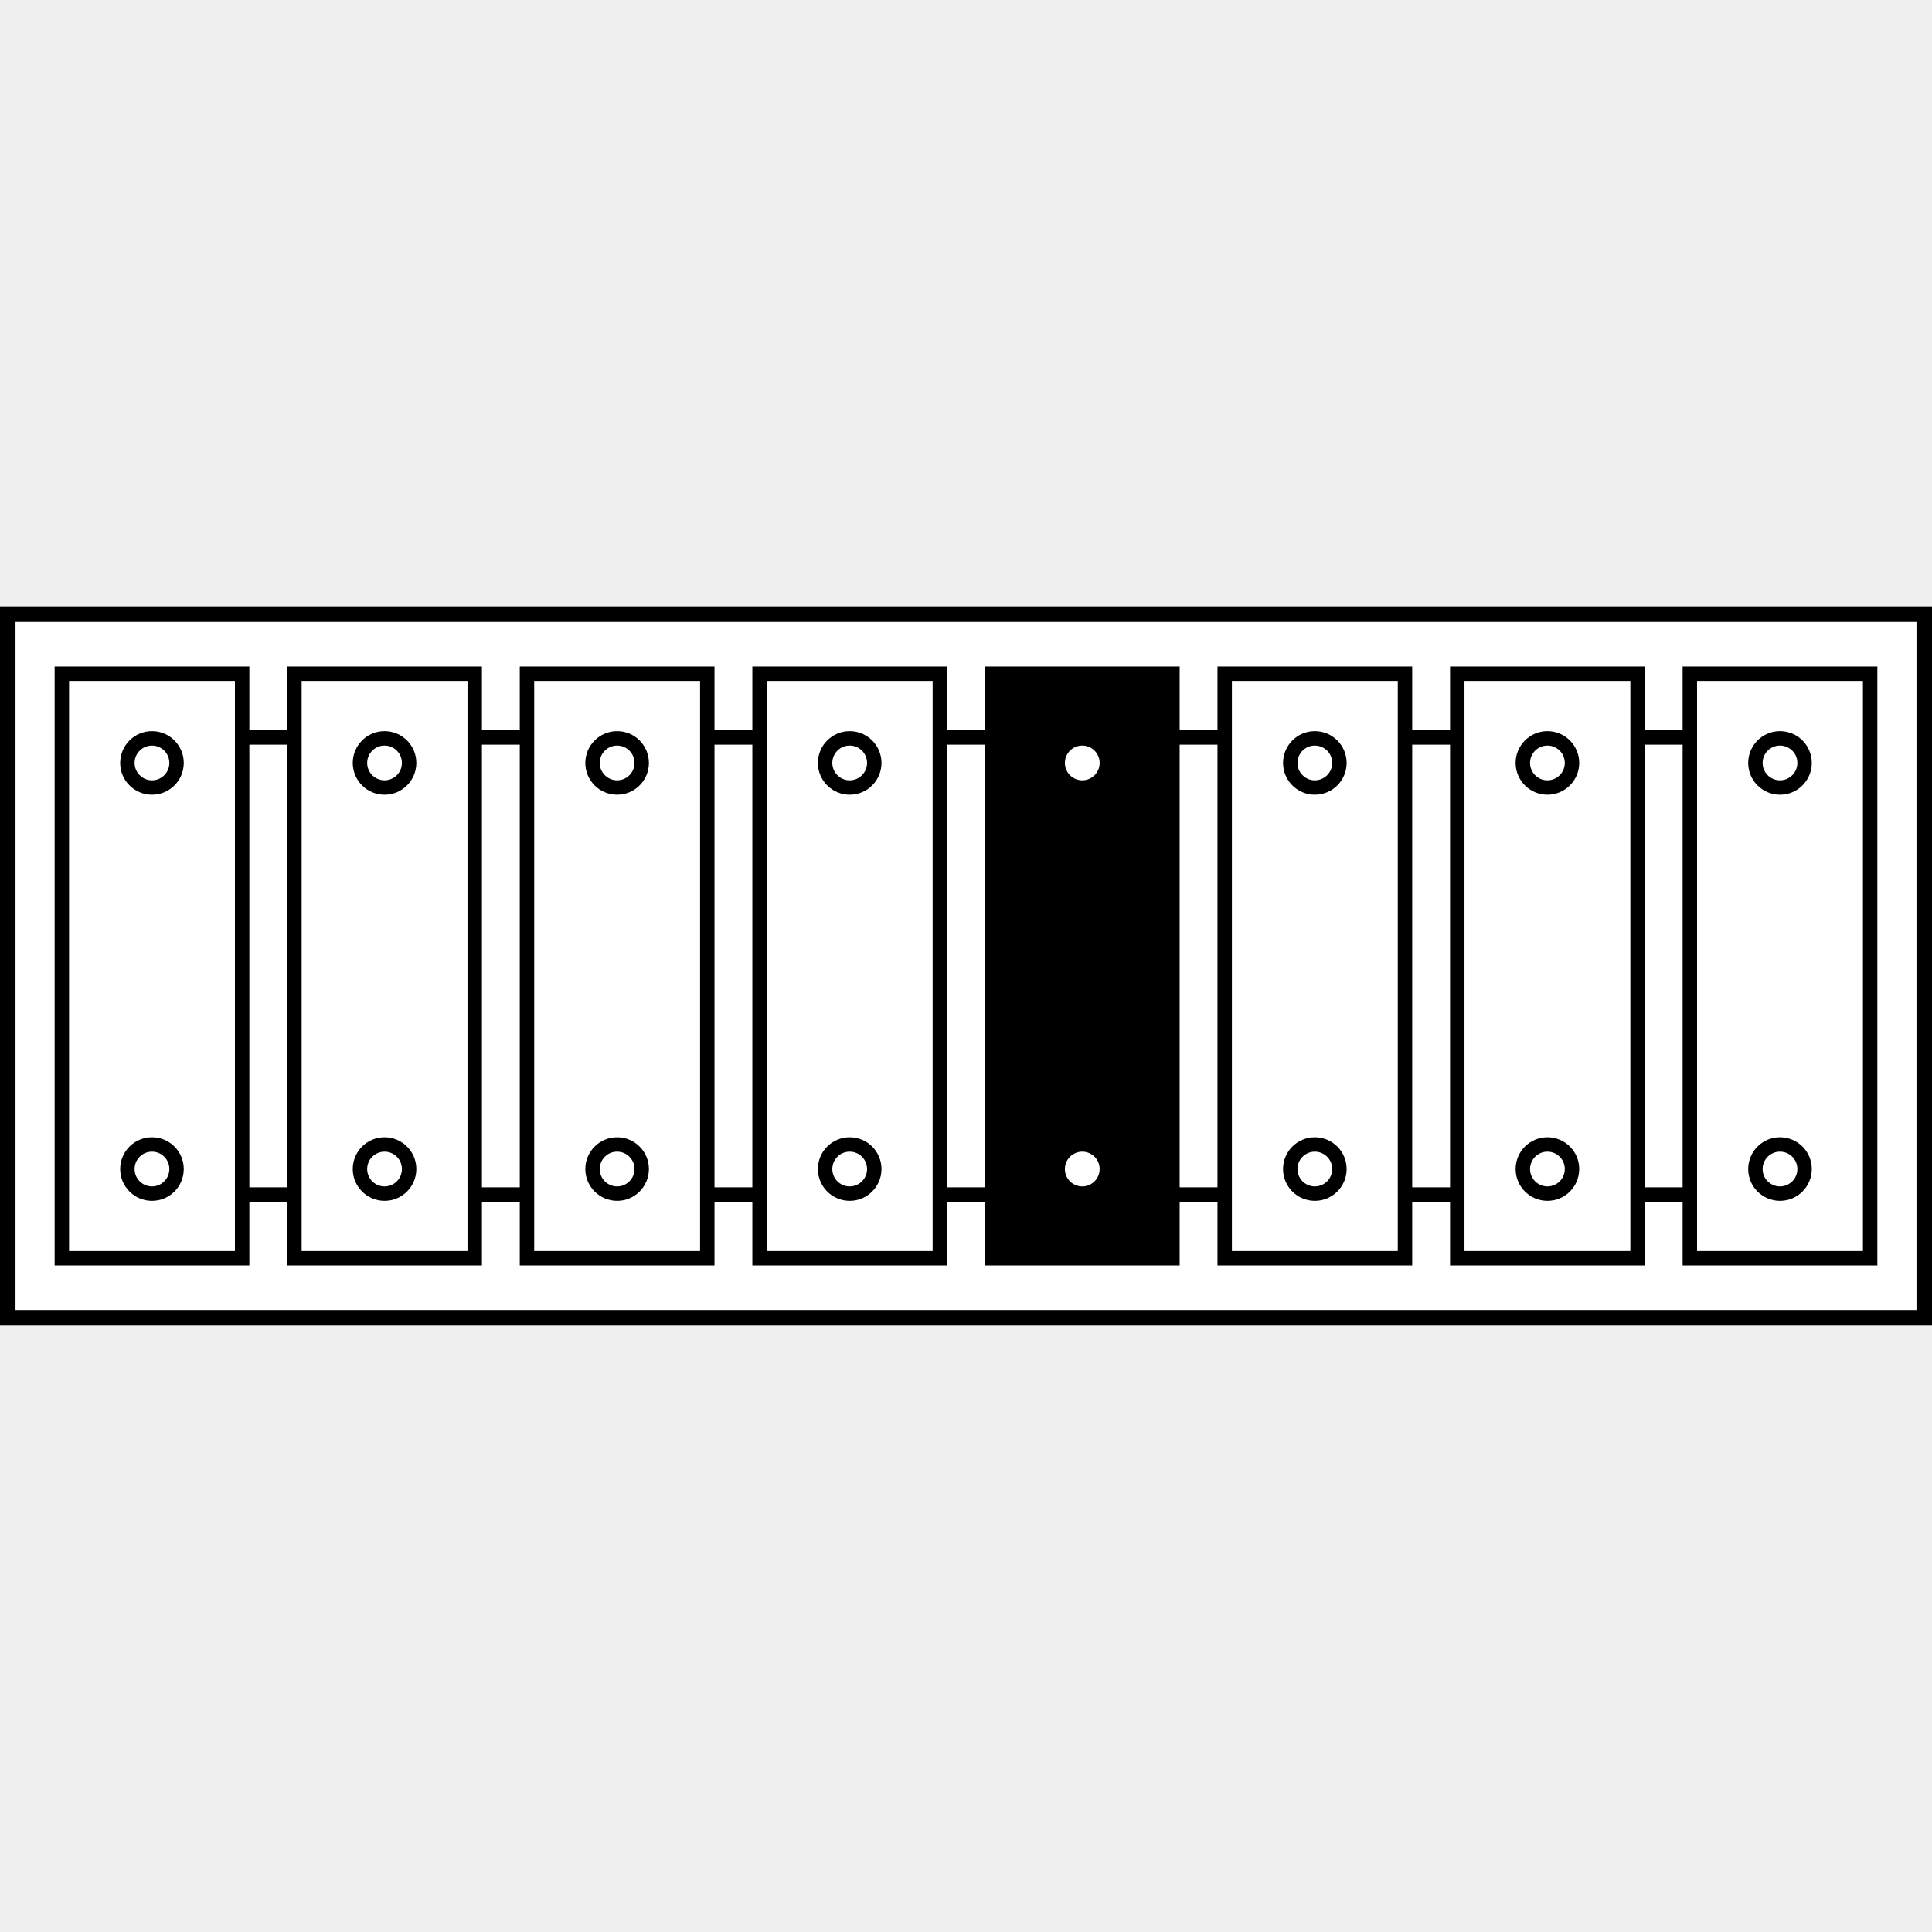
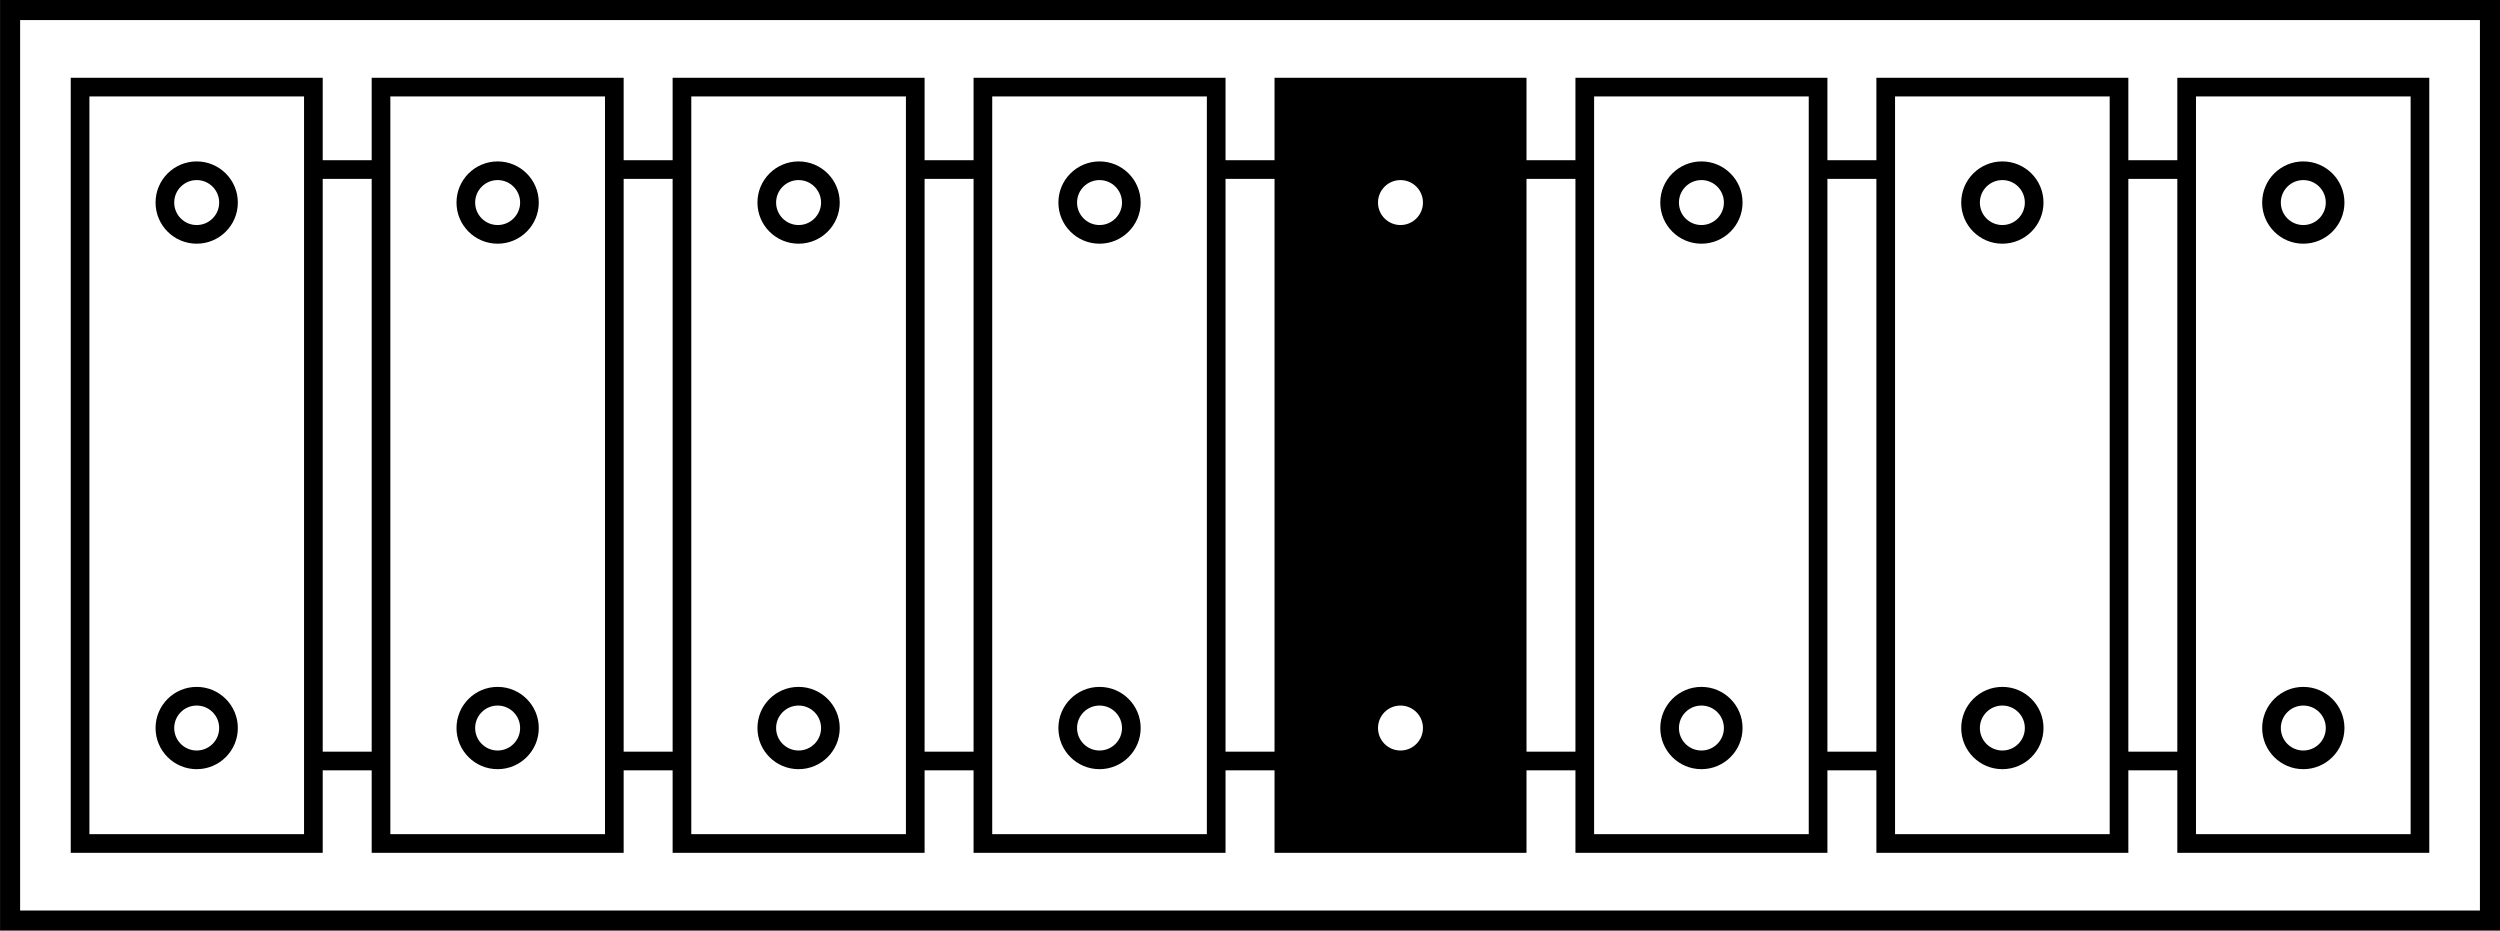
- <svg xmlns="http://www.w3.org/2000/svg" width="55" height="55" viewBox="0 0 51.563 51.563" id="svg2" version="1.1">
+ <svg xmlns="http://www.w3.org/2000/svg" version="1.1" id="svg2" viewBox="0 0 51.562 19.194" height="20.473" width="55">
  <defs id="defs4" />
-   <rect ry="0" y="16.391" x="0.207" height="18.78" width="51.149" id="rect4218" style="opacity:1;fill:#ffffff;fill-opacity:1;stroke:#000000;stroke-width:0.414;stroke-miterlimit:4;stroke-dasharray:none;stroke-opacity:1" />
-   <rect y="19.682" x="6.438" height="12.199" width="38.833" id="rect4259" style="opacity:1;fill:#ffffff;fill-opacity:1;stroke:#000000;stroke-width:0.385;stroke-miterlimit:4;stroke-dasharray:none;stroke-opacity:1" />
-   <g transform="translate(24.82851)" id="g1735">
-     <rect style="opacity:1;fill:#000000;fill-opacity:1;stroke:#000000;stroke-width:0.385;stroke-miterlimit:4;stroke-dasharray:none;stroke-opacity:1" id="rect4220" width="4.812" height="15.601" x="1.651" y="17.981" />
-     <g id="g4289" transform="matrix(0.1924529,0,0,0.1924529,-3.209662,-104.2508)">
-       <circle r="3.409" cy="647.499" cx="37.754" id="path4277" style="opacity:1;fill:#ffffff;fill-opacity:1;stroke:#000000;stroke-width:2;stroke-miterlimit:4;stroke-dasharray:none;stroke-opacity:1" />
-       <circle style="opacity:1;fill:#ffffff;fill-opacity:1;stroke:#000000;stroke-width:2;stroke-miterlimit:4;stroke-dasharray:none;stroke-opacity:1" id="circle4287" cx="37.754" cy="703.815" r="3.409" />
+   <rect style="opacity:1;fill:#ffffff;fill-opacity:1;stroke:#000000;stroke-width:0.414;stroke-miterlimit:4;stroke-dasharray:none;stroke-opacity:1" id="rect4218" width="51.149" height="18.78" x="0.207" y="0.207" ry="0" />
+   <rect style="opacity:1;fill:#ffffff;fill-opacity:1;stroke:#000000;stroke-width:0.385;stroke-miterlimit:4;stroke-dasharray:none;stroke-opacity:1" id="rect4259" width="38.833" height="12.199" x="6.438" y="3.497" />
+   <g id="g1735" transform="translate(24.82851,-16.18436)">
+     <rect y="17.981" x="1.651" height="15.601" width="4.812" id="rect4220" style="opacity:1;fill:#000000;fill-opacity:1;stroke:#000000;stroke-width:0.385;stroke-miterlimit:4;stroke-dasharray:none;stroke-opacity:1" />
+     <g transform="matrix(0.1924529,0,0,0.1924529,-3.209662,-104.2508)" id="g4289">
+       <circle style="opacity:1;fill:#ffffff;fill-opacity:1;stroke:#000000;stroke-width:2;stroke-miterlimit:4;stroke-dasharray:none;stroke-opacity:1" id="path4277" cx="37.754" cy="647.499" r="3.409" />
+       <circle r="3.409" cy="703.815" cx="37.754" id="circle4287" style="opacity:1;fill:#ffffff;fill-opacity:1;stroke:#000000;stroke-width:2;stroke-miterlimit:4;stroke-dasharray:none;stroke-opacity:1" />
    </g>
  </g>
-   <g id="g1729">
-     <rect style="opacity:1;fill:#ffffff;fill-opacity:1;stroke:#000000;stroke-width:0.385;stroke-miterlimit:4;stroke-dasharray:none;stroke-opacity:1" id="rect4224" width="4.812" height="15.601" x="45.1" y="17.981" />
-     <g transform="matrix(0.1924529,0,0,0.1924529,40.24025,-104.2508)" id="g4293">
-       <circle style="opacity:1;fill:#ffffff;fill-opacity:1;stroke:#000000;stroke-width:2;stroke-miterlimit:4;stroke-dasharray:none;stroke-opacity:1" id="circle4295" cx="37.754" cy="647.499" r="3.409" />
-       <circle r="3.409" cy="703.815" cx="37.754" id="circle4297" style="opacity:1;fill:#ffffff;fill-opacity:1;stroke:#000000;stroke-width:2;stroke-miterlimit:4;stroke-dasharray:none;stroke-opacity:1" />
+   <g transform="translate(-7.8976154e-7,-16.18436)" id="g1729">
+     <rect y="17.981" x="45.1" height="15.601" width="4.812" id="rect4224" style="opacity:1;fill:#ffffff;fill-opacity:1;stroke:#000000;stroke-width:0.385;stroke-miterlimit:4;stroke-dasharray:none;stroke-opacity:1" />
+     <g id="g4293" transform="matrix(0.1924529,0,0,0.1924529,40.24025,-104.2508)">
+       <circle r="3.409" cy="647.499" cx="37.754" id="circle4295" style="opacity:1;fill:#ffffff;fill-opacity:1;stroke:#000000;stroke-width:2;stroke-miterlimit:4;stroke-dasharray:none;stroke-opacity:1" />
+       <circle style="opacity:1;fill:#ffffff;fill-opacity:1;stroke:#000000;stroke-width:2;stroke-miterlimit:4;stroke-dasharray:none;stroke-opacity:1" id="circle4297" cx="37.754" cy="703.815" r="3.409" />
    </g>
  </g>
-   <g id="g1723">
-     <rect style="opacity:1;fill:#ffffff;fill-opacity:1;stroke:#000000;stroke-width:0.385;stroke-miterlimit:4;stroke-dasharray:none;stroke-opacity:1" id="rect4236" width="4.812" height="15.601" x="38.893" y="17.981" />
-     <g id="g4299" transform="matrix(0.1924529,0,0,0.1924529,34.03312,-104.2508)">
-       <circle r="3.409" cy="647.499" cx="37.754" id="circle4301" style="opacity:1;fill:#ffffff;fill-opacity:1;stroke:#000000;stroke-width:2;stroke-miterlimit:4;stroke-dasharray:none;stroke-opacity:1" />
-       <circle style="opacity:1;fill:#ffffff;fill-opacity:1;stroke:#000000;stroke-width:2;stroke-miterlimit:4;stroke-dasharray:none;stroke-opacity:1" id="circle4303" cx="37.754" cy="703.815" r="3.409" />
+   <g transform="translate(-7.8976154e-7,-16.18436)" id="g1723">
+     <rect y="17.981" x="38.893" height="15.601" width="4.812" id="rect4236" style="opacity:1;fill:#ffffff;fill-opacity:1;stroke:#000000;stroke-width:0.385;stroke-miterlimit:4;stroke-dasharray:none;stroke-opacity:1" />
+     <g transform="matrix(0.1924529,0,0,0.1924529,34.03312,-104.2508)" id="g4299">
+       <circle style="opacity:1;fill:#ffffff;fill-opacity:1;stroke:#000000;stroke-width:2;stroke-miterlimit:4;stroke-dasharray:none;stroke-opacity:1" id="circle4301" cx="37.754" cy="647.499" r="3.409" />
+       <circle r="3.409" cy="703.815" cx="37.754" id="circle4303" style="opacity:1;fill:#ffffff;fill-opacity:1;stroke:#000000;stroke-width:2;stroke-miterlimit:4;stroke-dasharray:none;stroke-opacity:1" />
    </g>
  </g>
-   <g id="g1717">
-     <rect y="17.981" x="32.686" height="15.601" width="4.812" id="rect4234" style="opacity:1;fill:#ffffff;fill-opacity:1;stroke:#000000;stroke-width:0.385;stroke-miterlimit:4;stroke-dasharray:none;stroke-opacity:1" />
-     <g transform="matrix(0.1924529,0,0,0.1924529,27.82599,-104.2508)" id="g4305">
-       <circle style="opacity:1;fill:#ffffff;fill-opacity:1;stroke:#000000;stroke-width:2;stroke-miterlimit:4;stroke-dasharray:none;stroke-opacity:1" id="circle4307" cx="37.754" cy="647.499" r="3.409" />
-       <circle r="3.409" cy="703.815" cx="37.754" id="circle4309" style="opacity:1;fill:#ffffff;fill-opacity:1;stroke:#000000;stroke-width:2;stroke-miterlimit:4;stroke-dasharray:none;stroke-opacity:1" />
+   <g transform="translate(-7.8976154e-7,-16.18436)" id="g1717">
+     <rect style="opacity:1;fill:#ffffff;fill-opacity:1;stroke:#000000;stroke-width:0.385;stroke-miterlimit:4;stroke-dasharray:none;stroke-opacity:1" id="rect4234" width="4.812" height="15.601" x="32.686" y="17.981" />
+     <g id="g4305" transform="matrix(0.1924529,0,0,0.1924529,27.82599,-104.2508)">
+       <circle r="3.409" cy="647.499" cx="37.754" id="circle4307" style="opacity:1;fill:#ffffff;fill-opacity:1;stroke:#000000;stroke-width:2;stroke-miterlimit:4;stroke-dasharray:none;stroke-opacity:1" />
+       <circle style="opacity:1;fill:#ffffff;fill-opacity:1;stroke:#000000;stroke-width:2;stroke-miterlimit:4;stroke-dasharray:none;stroke-opacity:1" id="circle4309" cx="37.754" cy="703.815" r="3.409" />
    </g>
  </g>
-   <g transform="translate(-6.207204)" id="g1711">
-     <rect style="opacity:1;fill:#ffffff;fill-opacity:1;stroke:#000000;stroke-width:0.385;stroke-miterlimit:4;stroke-dasharray:none;stroke-opacity:1" id="rect4232" width="4.812" height="15.601" x="26.479" y="17.981" />
-     <g id="g4311" transform="matrix(0.1924529,0,0,0.1924529,21.61886,-104.2508)">
-       <circle r="3.409" cy="647.499" cx="37.754" id="circle4313" style="opacity:1;fill:#ffffff;fill-opacity:1;stroke:#000000;stroke-width:2;stroke-miterlimit:4;stroke-dasharray:none;stroke-opacity:1" />
-       <circle style="opacity:1;fill:#ffffff;fill-opacity:1;stroke:#000000;stroke-width:2;stroke-miterlimit:4;stroke-dasharray:none;stroke-opacity:1" id="circle4315" cx="37.754" cy="703.815" r="3.409" />
+   <g id="g1711" transform="translate(-6.207205,-16.18436)">
+     <rect y="17.981" x="26.479" height="15.601" width="4.812" id="rect4232" style="opacity:1;fill:#ffffff;fill-opacity:1;stroke:#000000;stroke-width:0.385;stroke-miterlimit:4;stroke-dasharray:none;stroke-opacity:1" />
+     <g transform="matrix(0.1924529,0,0,0.1924529,21.61886,-104.2508)" id="g4311">
+       <circle style="opacity:1;fill:#ffffff;fill-opacity:1;stroke:#000000;stroke-width:2;stroke-miterlimit:4;stroke-dasharray:none;stroke-opacity:1" id="circle4313" cx="37.754" cy="647.499" r="3.409" />
+       <circle r="3.409" cy="703.815" cx="37.754" id="circle4315" style="opacity:1;fill:#ffffff;fill-opacity:1;stroke:#000000;stroke-width:2;stroke-miterlimit:4;stroke-dasharray:none;stroke-opacity:1" />
    </g>
  </g>
-   <g transform="translate(-6.207257)" id="g1705">
-     <rect y="17.981" x="20.272" height="15.601" width="4.812" id="rect4230" style="opacity:1;fill:#ffffff;fill-opacity:1;stroke:#000000;stroke-width:0.385;stroke-miterlimit:4;stroke-dasharray:none;stroke-opacity:1" />
-     <g transform="matrix(0.1924529,0,0,0.1924529,15.41173,-104.2508)" id="g4317">
-       <circle style="opacity:1;fill:#ffffff;fill-opacity:1;stroke:#000000;stroke-width:2;stroke-miterlimit:4;stroke-dasharray:none;stroke-opacity:1" id="circle4319" cx="37.754" cy="647.499" r="3.409" />
-       <circle r="3.409" cy="703.815" cx="37.754" id="circle4321" style="opacity:1;fill:#ffffff;fill-opacity:1;stroke:#000000;stroke-width:2;stroke-miterlimit:4;stroke-dasharray:none;stroke-opacity:1" />
+   <g id="g1705" transform="translate(-6.207258,-16.18436)">
+     <rect style="opacity:1;fill:#ffffff;fill-opacity:1;stroke:#000000;stroke-width:0.385;stroke-miterlimit:4;stroke-dasharray:none;stroke-opacity:1" id="rect4230" width="4.812" height="15.601" x="20.272" y="17.981" />
+     <g id="g4317" transform="matrix(0.1924529,0,0,0.1924529,15.41173,-104.2508)">
+       <circle r="3.409" cy="647.499" cx="37.754" id="circle4319" style="opacity:1;fill:#ffffff;fill-opacity:1;stroke:#000000;stroke-width:2;stroke-miterlimit:4;stroke-dasharray:none;stroke-opacity:1" />
+       <circle style="opacity:1;fill:#ffffff;fill-opacity:1;stroke:#000000;stroke-width:2;stroke-miterlimit:4;stroke-dasharray:none;stroke-opacity:1" id="circle4321" cx="37.754" cy="703.815" r="3.409" />
    </g>
  </g>
-   <g transform="translate(-6.207315)" id="g1699">
-     <rect style="opacity:1;fill:#ffffff;fill-opacity:1;stroke:#000000;stroke-width:0.385;stroke-miterlimit:4;stroke-dasharray:none;stroke-opacity:1" id="rect4228" width="4.812" height="15.601" x="14.065" y="17.981" />
-     <g id="g4323" transform="matrix(0.1924529,0,0,0.1924529,9.204598,-104.2508)">
-       <circle r="3.409" cy="647.499" cx="37.754" id="circle4325" style="opacity:1;fill:#ffffff;fill-opacity:1;stroke:#000000;stroke-width:2;stroke-miterlimit:4;stroke-dasharray:none;stroke-opacity:1" />
-       <circle style="opacity:1;fill:#ffffff;fill-opacity:1;stroke:#000000;stroke-width:2;stroke-miterlimit:4;stroke-dasharray:none;stroke-opacity:1" id="circle4327" cx="37.754" cy="703.815" r="3.409" />
+   <g id="g1699" transform="translate(-6.207315,-16.18436)">
+     <rect y="17.981" x="14.065" height="15.601" width="4.812" id="rect4228" style="opacity:1;fill:#ffffff;fill-opacity:1;stroke:#000000;stroke-width:0.385;stroke-miterlimit:4;stroke-dasharray:none;stroke-opacity:1" />
+     <g transform="matrix(0.1924529,0,0,0.1924529,9.204598,-104.2508)" id="g4323">
+       <circle style="opacity:1;fill:#ffffff;fill-opacity:1;stroke:#000000;stroke-width:2;stroke-miterlimit:4;stroke-dasharray:none;stroke-opacity:1" id="circle4325" cx="37.754" cy="647.499" r="3.409" />
+       <circle r="3.409" cy="703.815" cx="37.754" id="circle4327" style="opacity:1;fill:#ffffff;fill-opacity:1;stroke:#000000;stroke-width:2;stroke-miterlimit:4;stroke-dasharray:none;stroke-opacity:1" />
    </g>
  </g>
-   <g transform="translate(-6.207374)" id="g1693">
-     <rect y="17.981" x="7.858" height="15.601" width="4.812" id="rect4226" style="opacity:1;fill:#ffffff;fill-opacity:1;stroke:#000000;stroke-width:0.385;stroke-miterlimit:4;stroke-dasharray:none;stroke-opacity:1" />
-     <g transform="matrix(0.1924529,0,0,0.1924529,2.997469,-104.2508)" id="g4329">
-       <circle style="opacity:1;fill:#ffffff;fill-opacity:1;stroke:#000000;stroke-width:2;stroke-miterlimit:4;stroke-dasharray:none;stroke-opacity:1" id="circle4331" cx="37.754" cy="647.499" r="3.409" />
-       <circle r="3.409" cy="703.815" cx="37.754" id="circle4333" style="opacity:1;fill:#ffffff;fill-opacity:1;stroke:#000000;stroke-width:2;stroke-miterlimit:4;stroke-dasharray:none;stroke-opacity:1" />
+   <g id="g1693" transform="translate(-6.207375,-16.18436)">
+     <rect style="opacity:1;fill:#ffffff;fill-opacity:1;stroke:#000000;stroke-width:0.385;stroke-miterlimit:4;stroke-dasharray:none;stroke-opacity:1" id="rect4226" width="4.812" height="15.601" x="7.858" y="17.981" />
+     <g id="g4329" transform="matrix(0.1924529,0,0,0.1924529,2.997469,-104.2508)">
+       <circle r="3.409" cy="647.499" cx="37.754" id="circle4331" style="opacity:1;fill:#ffffff;fill-opacity:1;stroke:#000000;stroke-width:2;stroke-miterlimit:4;stroke-dasharray:none;stroke-opacity:1" />
+       <circle style="opacity:1;fill:#ffffff;fill-opacity:1;stroke:#000000;stroke-width:2;stroke-miterlimit:4;stroke-dasharray:none;stroke-opacity:1" id="circle4333" cx="37.754" cy="703.815" r="3.409" />
    </g>
  </g>
</svg>
